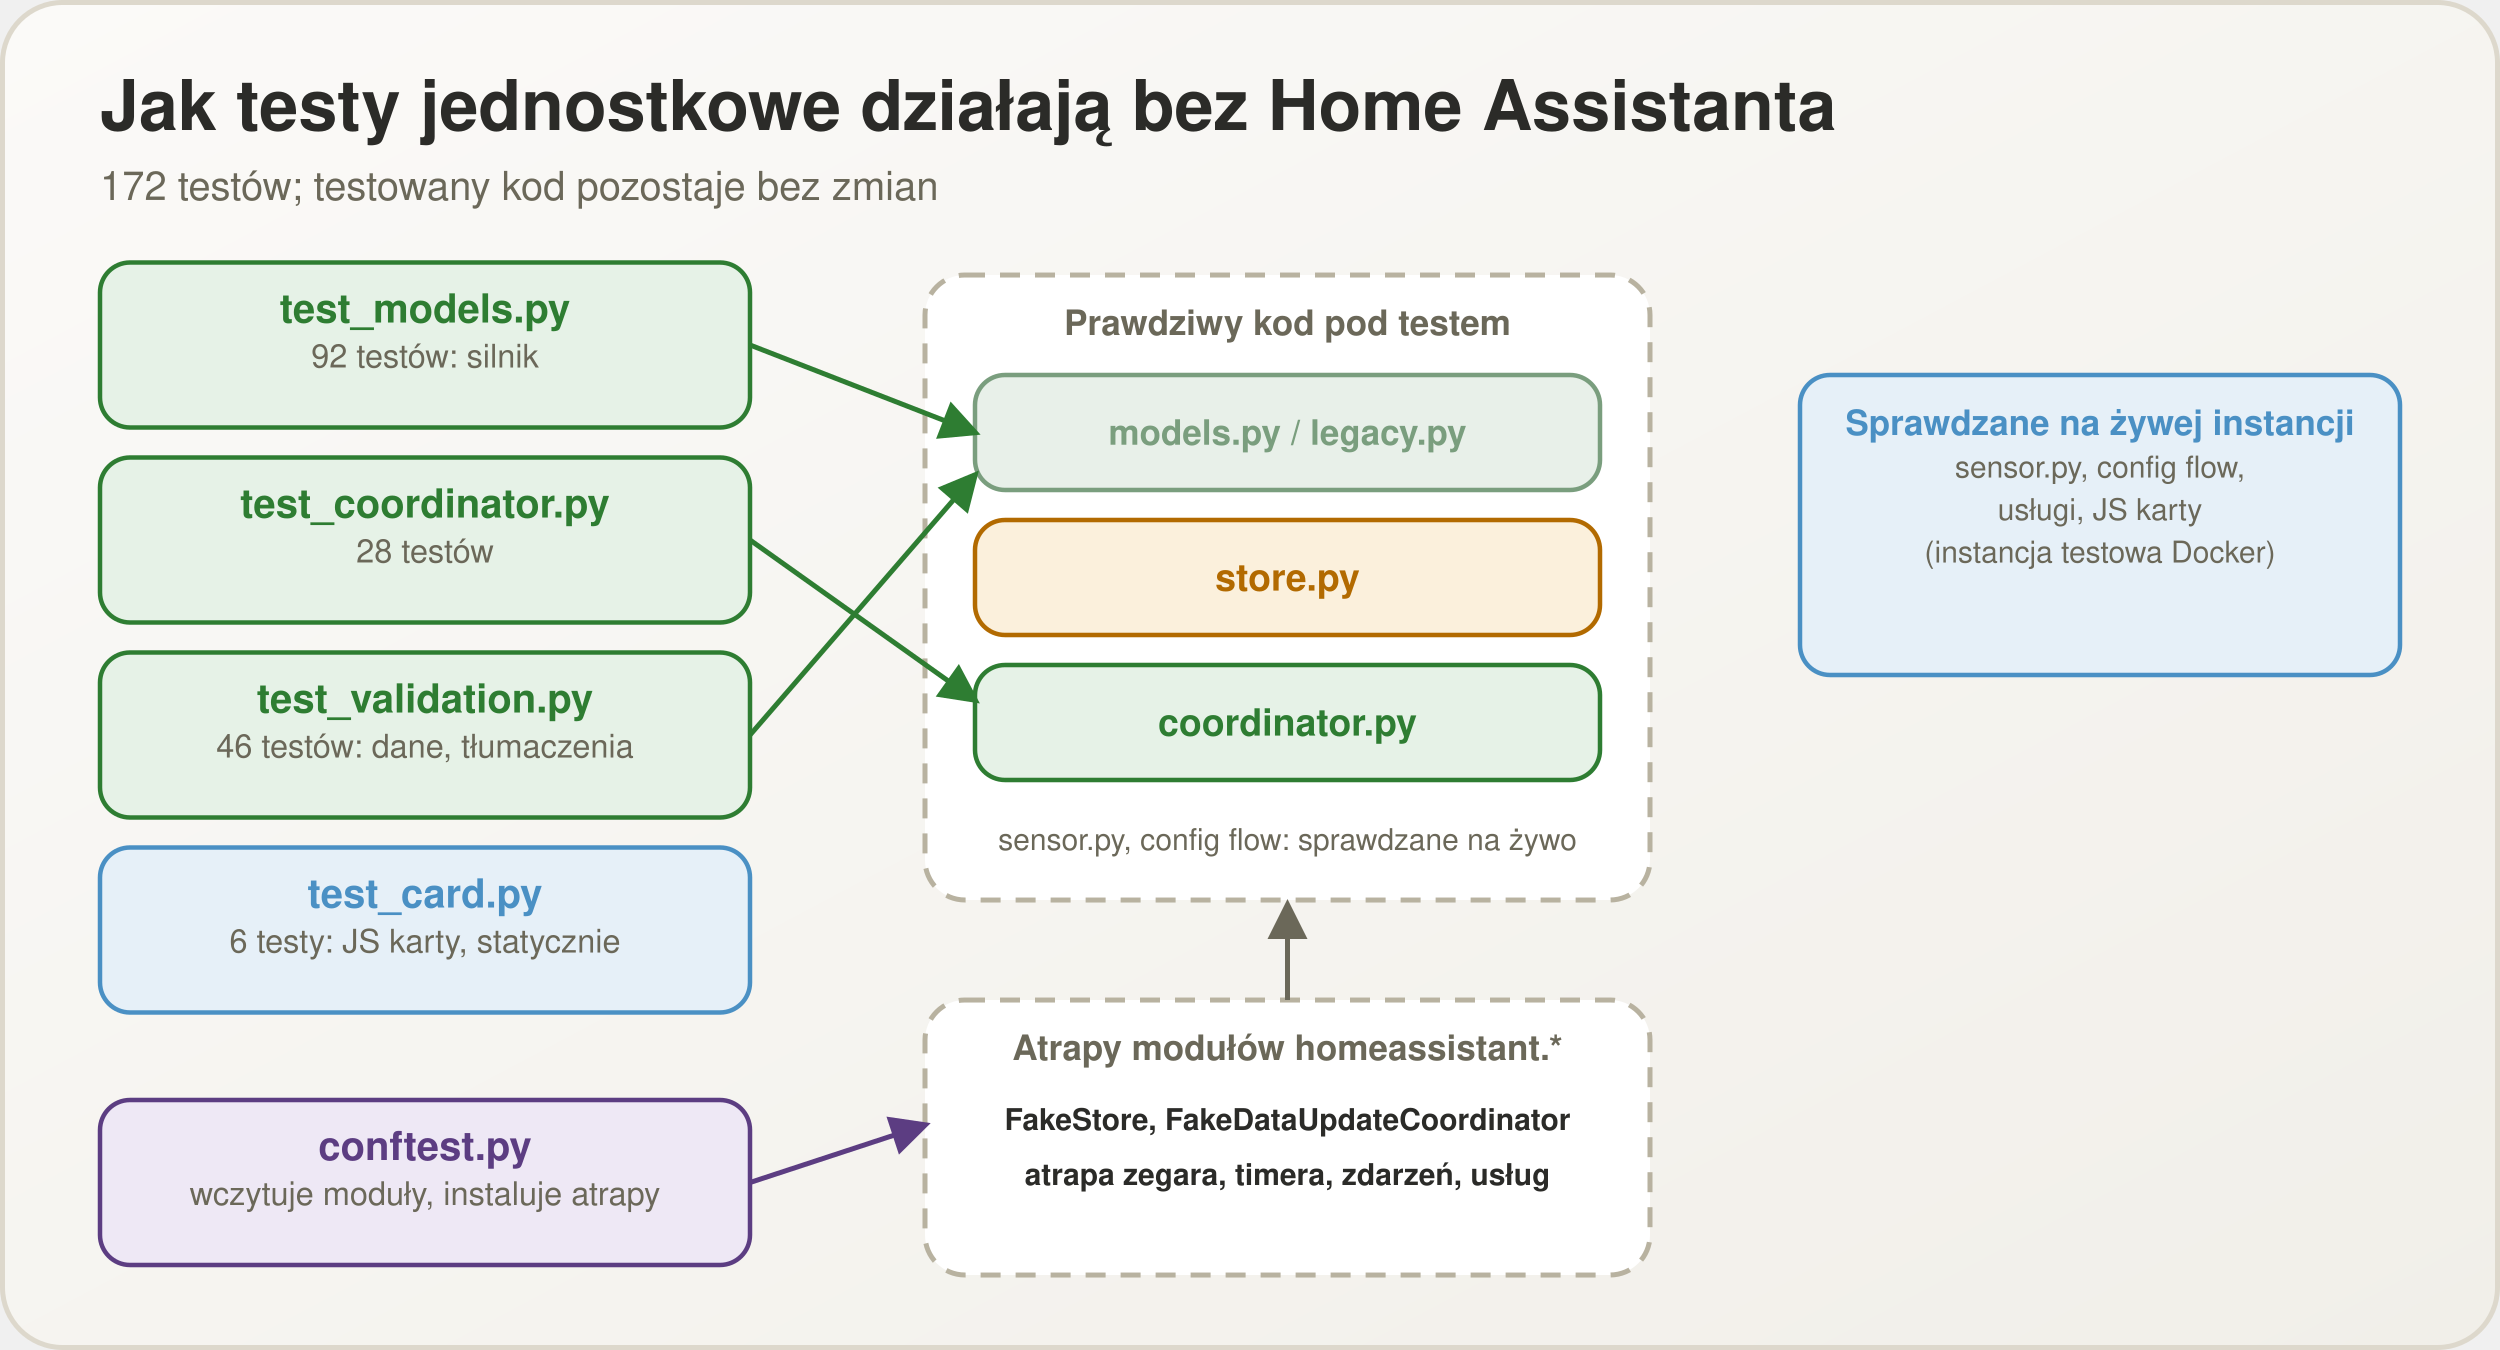
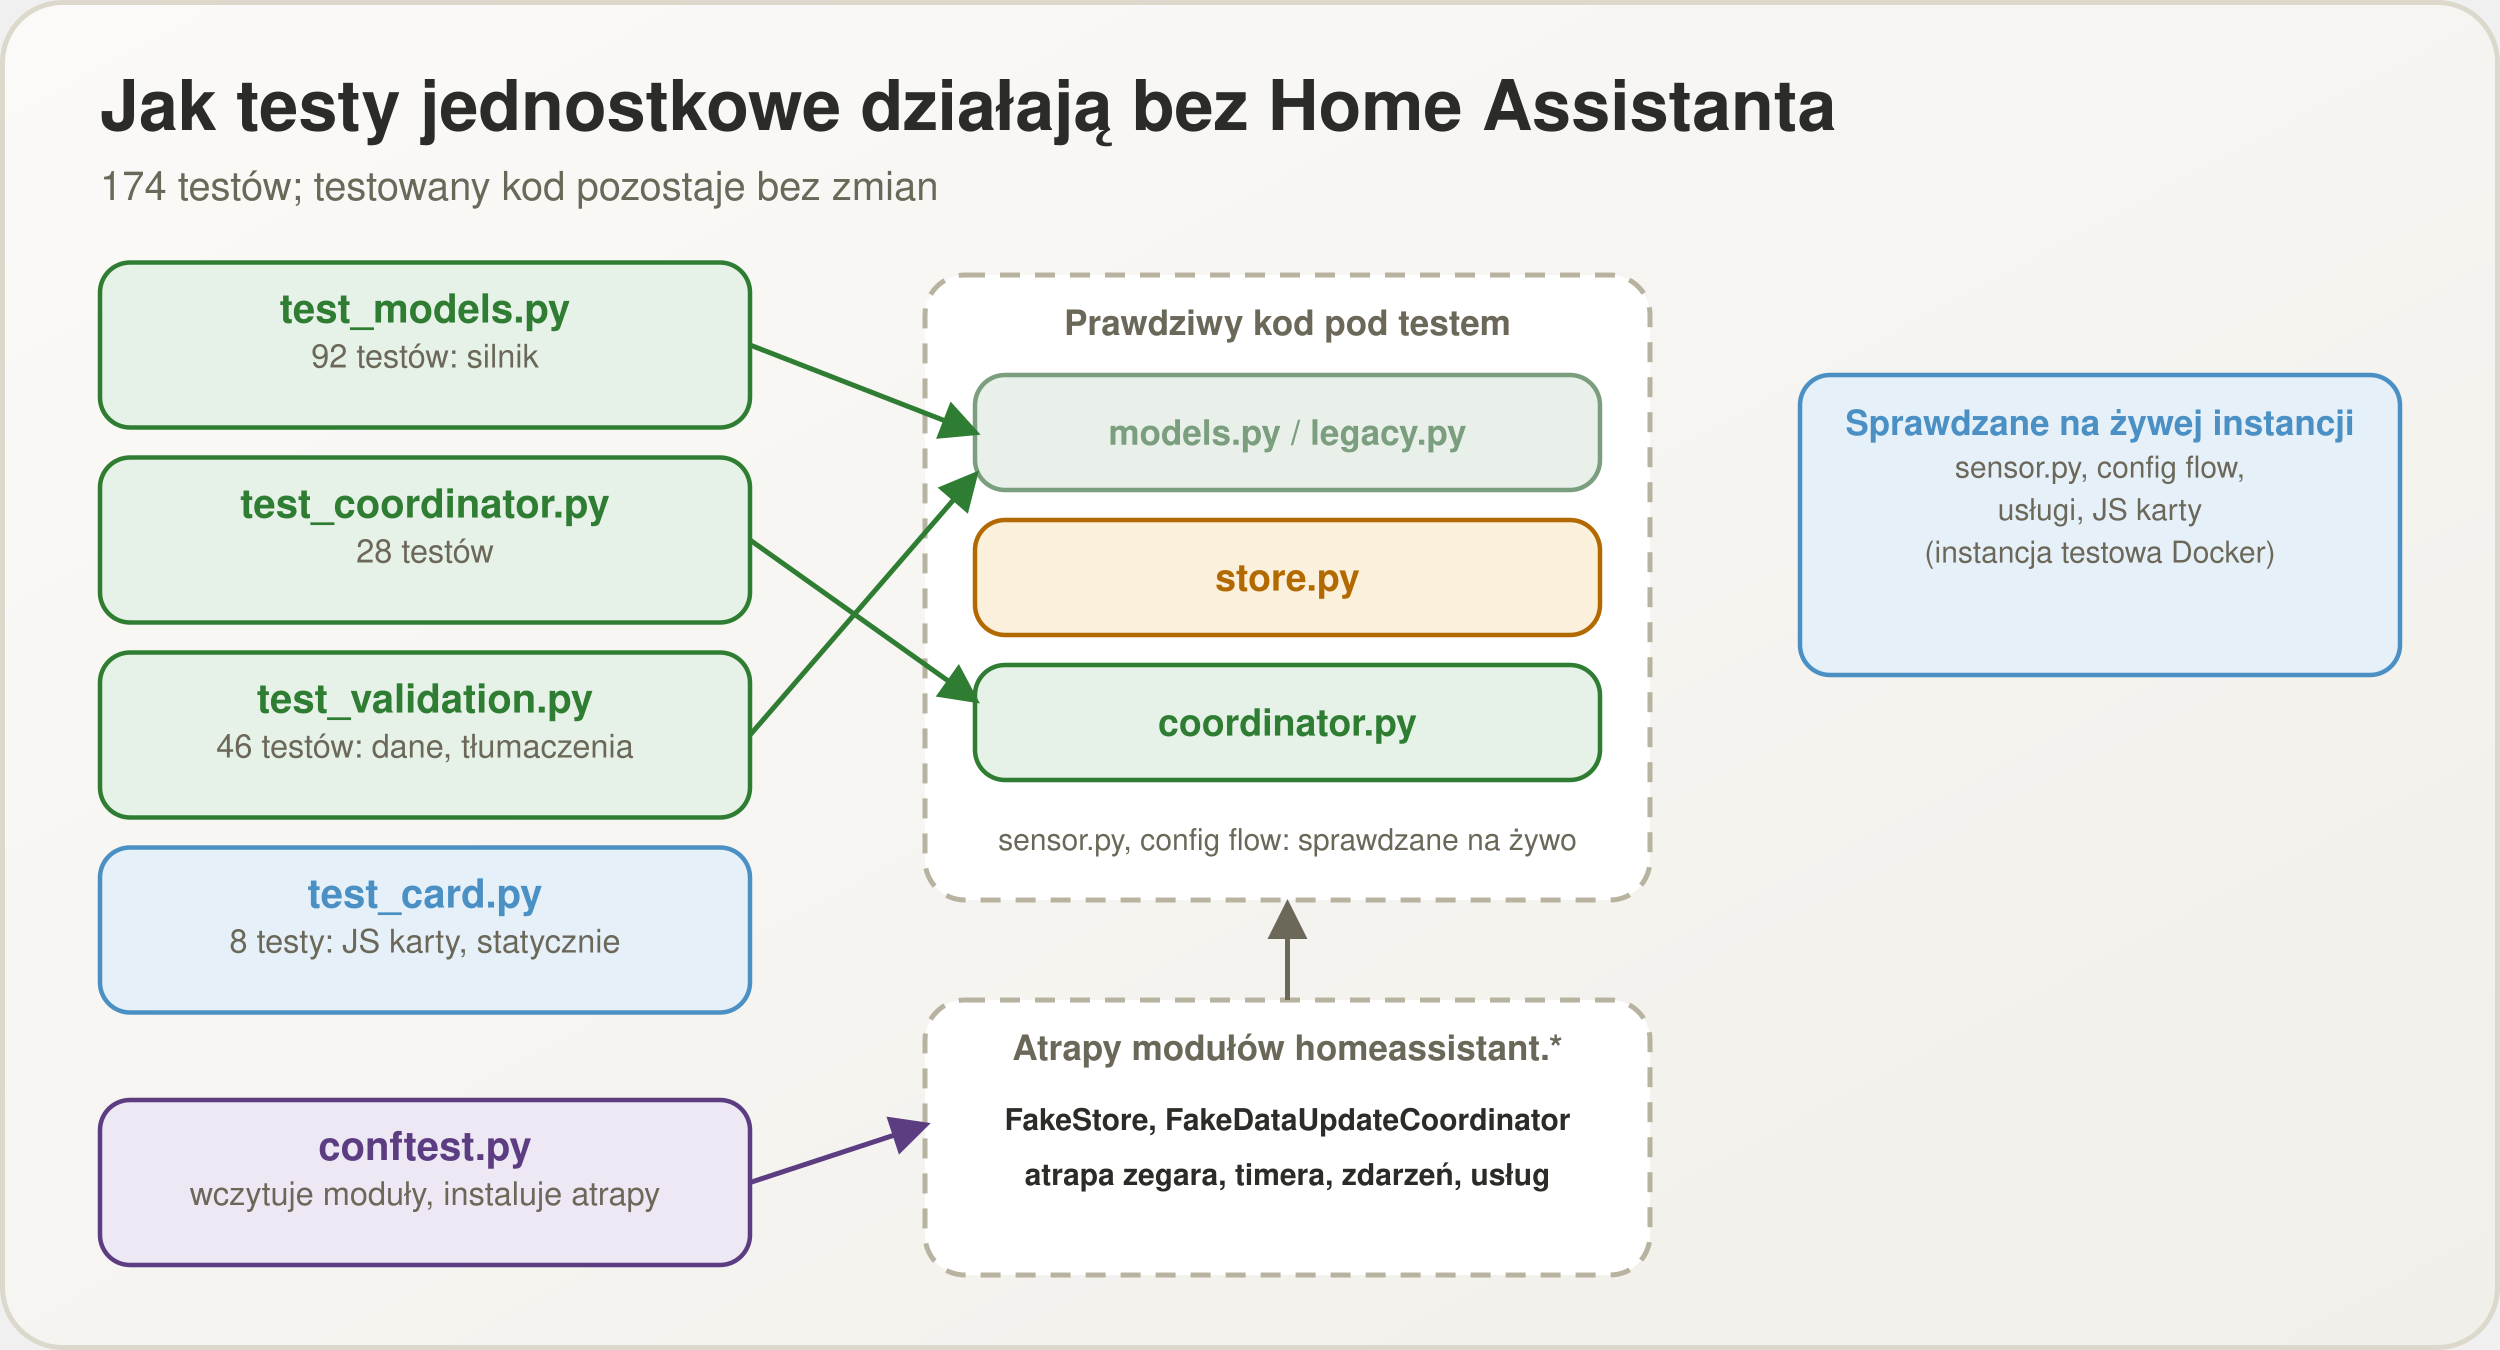
<svg xmlns="http://www.w3.org/2000/svg" viewBox="0 0 1000 540" width="1000" height="540">
  <defs>
    <linearGradient id="bg" x1="0" y1="0" x2="1" y2="1">
      <stop offset="0" stop-color="#fbfaf8" />
      <stop offset="1" stop-color="#f1efe9" />
    </linearGradient>
    <marker id="m2e7d32" viewBox="0 0 10 10" refX="8.5" refY="5" markerWidth="8" markerHeight="8" orient="auto-start-reverse">
      <path d="M0,0 L10,5 L0,10 z" fill="#2e7d32" />
    </marker>
    <marker id="m5c3d82" viewBox="0 0 10 10" refX="8.5" refY="5" markerWidth="8" markerHeight="8" orient="auto-start-reverse">
      <path d="M0,0 L10,5 L0,10 z" fill="#5c3d82" />
    </marker>
    <marker id="m6b6859" viewBox="0 0 10 10" refX="8.5" refY="5" markerWidth="8" markerHeight="8" orient="auto-start-reverse">
      <path d="M0,0 L10,5 L0,10 z" fill="#6b6859" />
    </marker>
  </defs>
  <rect x="1" y="1" width="998" height="538" rx="24" fill="url(#bg)" stroke="#ddd8cc" stroke-width="2" />
  <text x="40" y="52" font-family="Segoe UI, Helvetica, Arial, sans-serif" font-size="28" font-weight="700" fill="#2b2b28" text-anchor="start">Jak testy jednostkowe działają bez Home Assistanta</text>
-   <text x="40" y="80" font-family="Segoe UI, Helvetica, Arial, sans-serif" font-size="16" font-weight="400" fill="#6b6859" text-anchor="start">172 testów; testowany kod pozostaje bez zmian</text>
+   <text x="40" y="80" font-family="Segoe UI, Helvetica, Arial, sans-serif" font-size="16" font-weight="400" fill="#6b6859" text-anchor="start">174 testów; testowany kod pozostaje bez zmian</text>
  <rect x="40" y="105" width="260" height="66" rx="12" fill="#e6f2e7" stroke="#2e7d32" stroke-width="1.8" />
  <text x="170.0" y="129" font-family="Segoe UI, Helvetica, Arial, sans-serif" font-size="16" font-weight="700" fill="#2e7d32" text-anchor="middle">test_models.py</text>
  <text x="170.0" y="147" font-family="Segoe UI, Helvetica, Arial, sans-serif" font-size="13" font-weight="400" fill="#6b6859" text-anchor="middle">92 testów: silnik</text>
  <rect x="40" y="183" width="260" height="66" rx="12" fill="#e6f2e7" stroke="#2e7d32" stroke-width="1.8" />
  <text x="170.0" y="207" font-family="Segoe UI, Helvetica, Arial, sans-serif" font-size="16" font-weight="700" fill="#2e7d32" text-anchor="middle">test_coordinator.py</text>
  <text x="170.0" y="225" font-family="Segoe UI, Helvetica, Arial, sans-serif" font-size="13" font-weight="400" fill="#6b6859" text-anchor="middle">28 testów</text>
  <rect x="40" y="261" width="260" height="66" rx="12" fill="#e6f2e7" stroke="#2e7d32" stroke-width="1.8" />
  <text x="170.0" y="285" font-family="Segoe UI, Helvetica, Arial, sans-serif" font-size="16" font-weight="700" fill="#2e7d32" text-anchor="middle">test_validation.py</text>
  <text x="170.0" y="303" font-family="Segoe UI, Helvetica, Arial, sans-serif" font-size="13" font-weight="400" fill="#6b6859" text-anchor="middle">46 testów: dane, tłumaczenia</text>
  <rect x="40" y="339" width="260" height="66" rx="12" fill="#e6f0f8" stroke="#4a90c4" stroke-width="1.8" />
  <text x="170.0" y="363" font-family="Segoe UI, Helvetica, Arial, sans-serif" font-size="16" font-weight="700" fill="#4a90c4" text-anchor="middle">test_card.py</text>
-   <text x="170.0" y="381" font-family="Segoe UI, Helvetica, Arial, sans-serif" font-size="13" font-weight="400" fill="#6b6859" text-anchor="middle">6 testy: JS karty, statycznie</text>
+   <text x="170.0" y="381" font-family="Segoe UI, Helvetica, Arial, sans-serif" font-size="13" font-weight="400" fill="#6b6859" text-anchor="middle">8 testy: JS karty, statycznie</text>
  <rect x="40" y="440" width="260" height="66" rx="12" fill="#eee8f5" stroke="#5c3d82" stroke-width="1.8" />
  <text x="170.0" y="464" font-family="Segoe UI, Helvetica, Arial, sans-serif" font-size="16" font-weight="700" fill="#5c3d82" text-anchor="middle">conftest.py</text>
  <text x="170.0" y="482" font-family="Segoe UI, Helvetica, Arial, sans-serif" font-size="13" font-weight="400" fill="#6b6859" text-anchor="middle">wczytuje moduły, instaluje atrapy</text>
  <rect x="370" y="110" width="290" height="250" rx="16" fill="#ffffff" stroke="#b8b2a0" stroke-width="2" stroke-dasharray="8 6" />
  <text x="515" y="134" font-family="Segoe UI, Helvetica, Arial, sans-serif" font-size="14" font-weight="700" fill="#6b6859" text-anchor="middle">Prawdziwy kod pod testem</text>
  <rect x="390" y="150" width="250" height="46" rx="12" fill="#e8f0e9" stroke="#7a9e7e" stroke-width="1.8" />
  <text x="515.0" y="177.9" font-family="Segoe UI, Helvetica, Arial, sans-serif" font-size="14" font-weight="700" fill="#7a9e7e" text-anchor="middle">models.py / legacy.py</text>
  <rect x="390" y="208" width="250" height="46" rx="12" fill="#fbf0dc" stroke="#b26a00" stroke-width="1.8" />
  <text x="515.0" y="236.25" font-family="Segoe UI, Helvetica, Arial, sans-serif" font-size="15" font-weight="700" fill="#b26a00" text-anchor="middle">store.py</text>
  <rect x="390" y="266" width="250" height="46" rx="12" fill="#e6f2e7" stroke="#2e7d32" stroke-width="1.8" />
  <text x="515.0" y="294.25" font-family="Segoe UI, Helvetica, Arial, sans-serif" font-size="15" font-weight="700" fill="#2e7d32" text-anchor="middle">coordinator.py</text>
  <text x="515" y="340" font-family="Segoe UI, Helvetica, Arial, sans-serif" font-size="12" font-weight="400" fill="#6b6859" text-anchor="middle">sensor.py, config flow: sprawdzane na żywo</text>
  <rect x="370" y="400" width="290" height="110" rx="16" fill="#ffffff" stroke="#b8b2a0" stroke-width="2" stroke-dasharray="8 6" />
  <text x="515" y="424" font-family="Segoe UI, Helvetica, Arial, sans-serif" font-size="14" font-weight="700" fill="#6b6859" text-anchor="middle">Atrapy modułów homeassistant.*</text>
  <text x="515" y="452" font-family="Segoe UI, Helvetica, Arial, sans-serif" font-size="12" font-weight="600" fill="#2b2b28" text-anchor="middle">FakeStore, FakeDataUpdateCoordinator</text>
  <text x="515" y="474" font-family="Segoe UI, Helvetica, Arial, sans-serif" font-size="12" font-weight="600" fill="#2b2b28" text-anchor="middle">atrapa zegara, timera, zdarzeń, usług</text>
  <line x1="300" y1="138" x2="390" y2="173" stroke="#2e7d32" stroke-width="2" marker-end="url(#m2e7d32)" />
  <line x1="300" y1="216" x2="390" y2="280" stroke="#2e7d32" stroke-width="2" marker-end="url(#m2e7d32)" />
  <line x1="300" y1="294" x2="390" y2="190" stroke="#2e7d32" stroke-width="2" marker-end="url(#m2e7d32)" />
  <line x1="300" y1="473" x2="370" y2="450" stroke="#5c3d82" stroke-width="2" marker-end="url(#m5c3d82)" />
  <line x1="515" y1="400" x2="515" y2="362" stroke="#6b6859" stroke-width="2" marker-end="url(#m6b6859)" />
  <rect x="720" y="150" width="240" height="120" rx="12" fill="#e6f0f8" stroke="#4a90c4" stroke-width="1.8" />
  <text x="840.0" y="174" font-family="Segoe UI, Helvetica, Arial, sans-serif" font-size="14" font-weight="700" fill="#4a90c4" text-anchor="middle">Sprawdzane na żywej instancji</text>
  <text x="840.0" y="191" font-family="Segoe UI, Helvetica, Arial, sans-serif" font-size="12" font-weight="400" fill="#6b6859" text-anchor="middle">sensor.py, config flow,</text>
  <text x="840.0" y="208" font-family="Segoe UI, Helvetica, Arial, sans-serif" font-size="12" font-weight="400" fill="#6b6859" text-anchor="middle">usługi, JS karty</text>
  <text x="840.0" y="225" font-family="Segoe UI, Helvetica, Arial, sans-serif" font-size="12" font-weight="400" fill="#6b6859" text-anchor="middle">(instancja testowa Docker)</text>
</svg>
